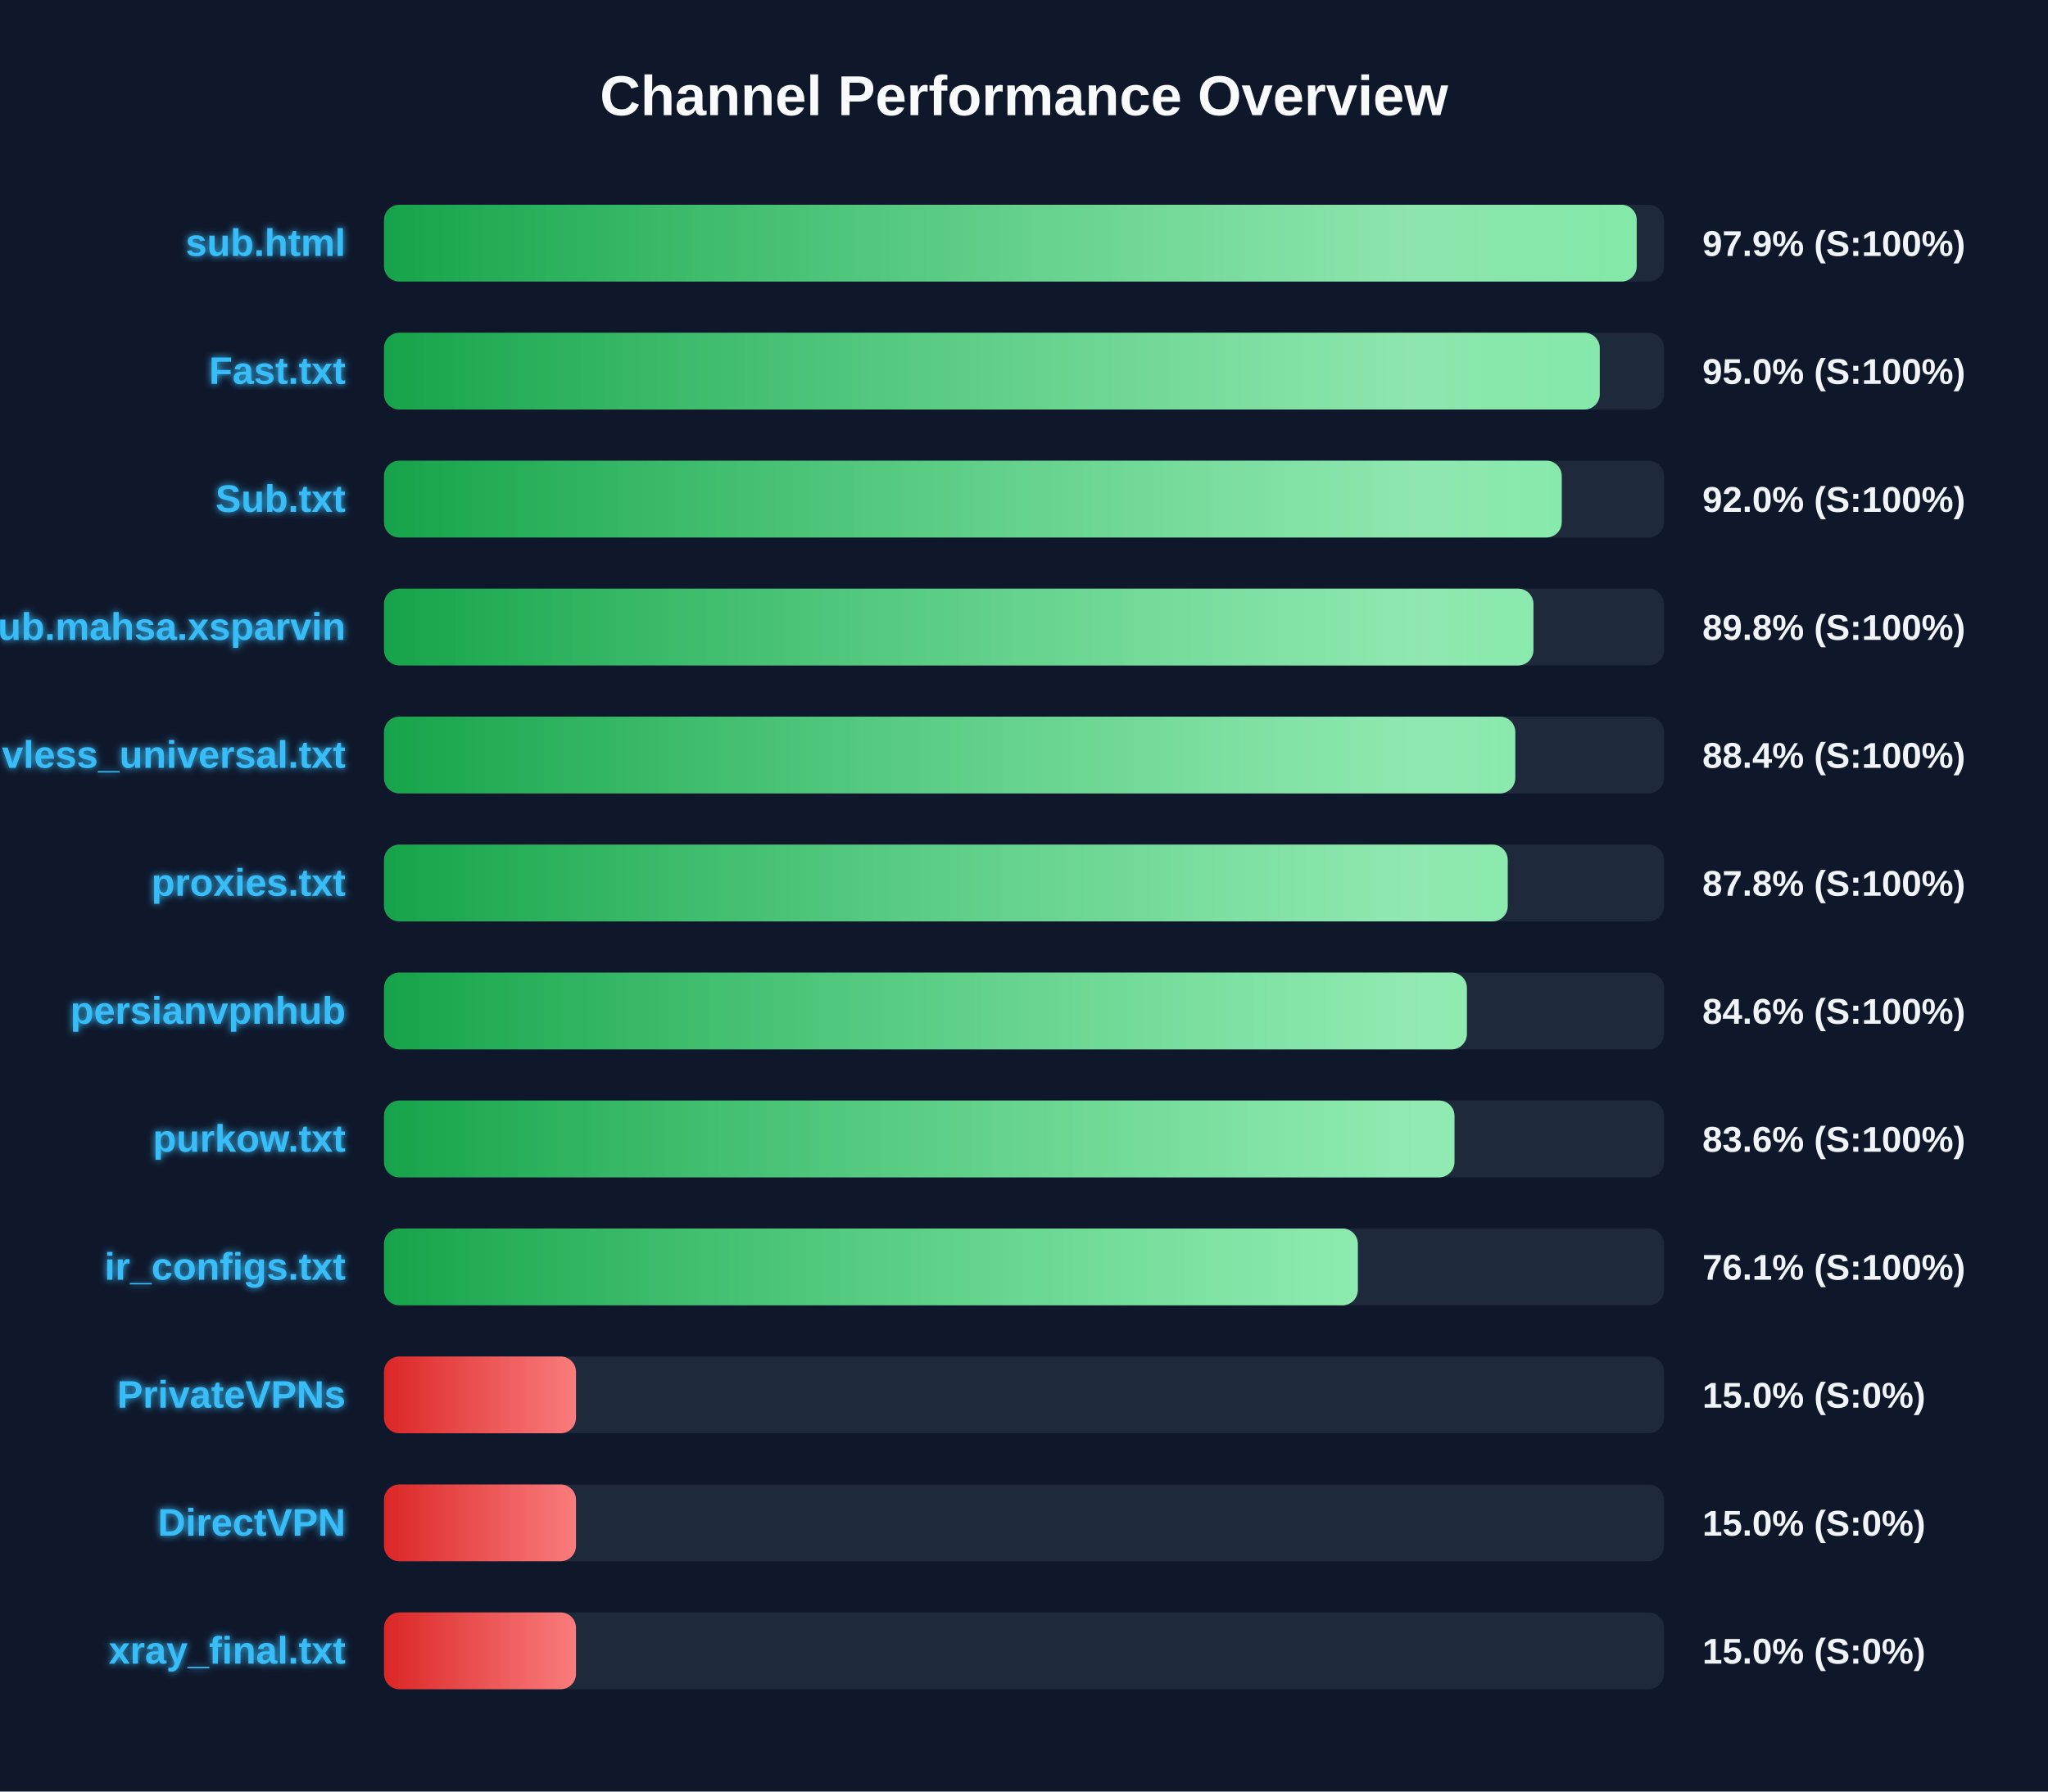
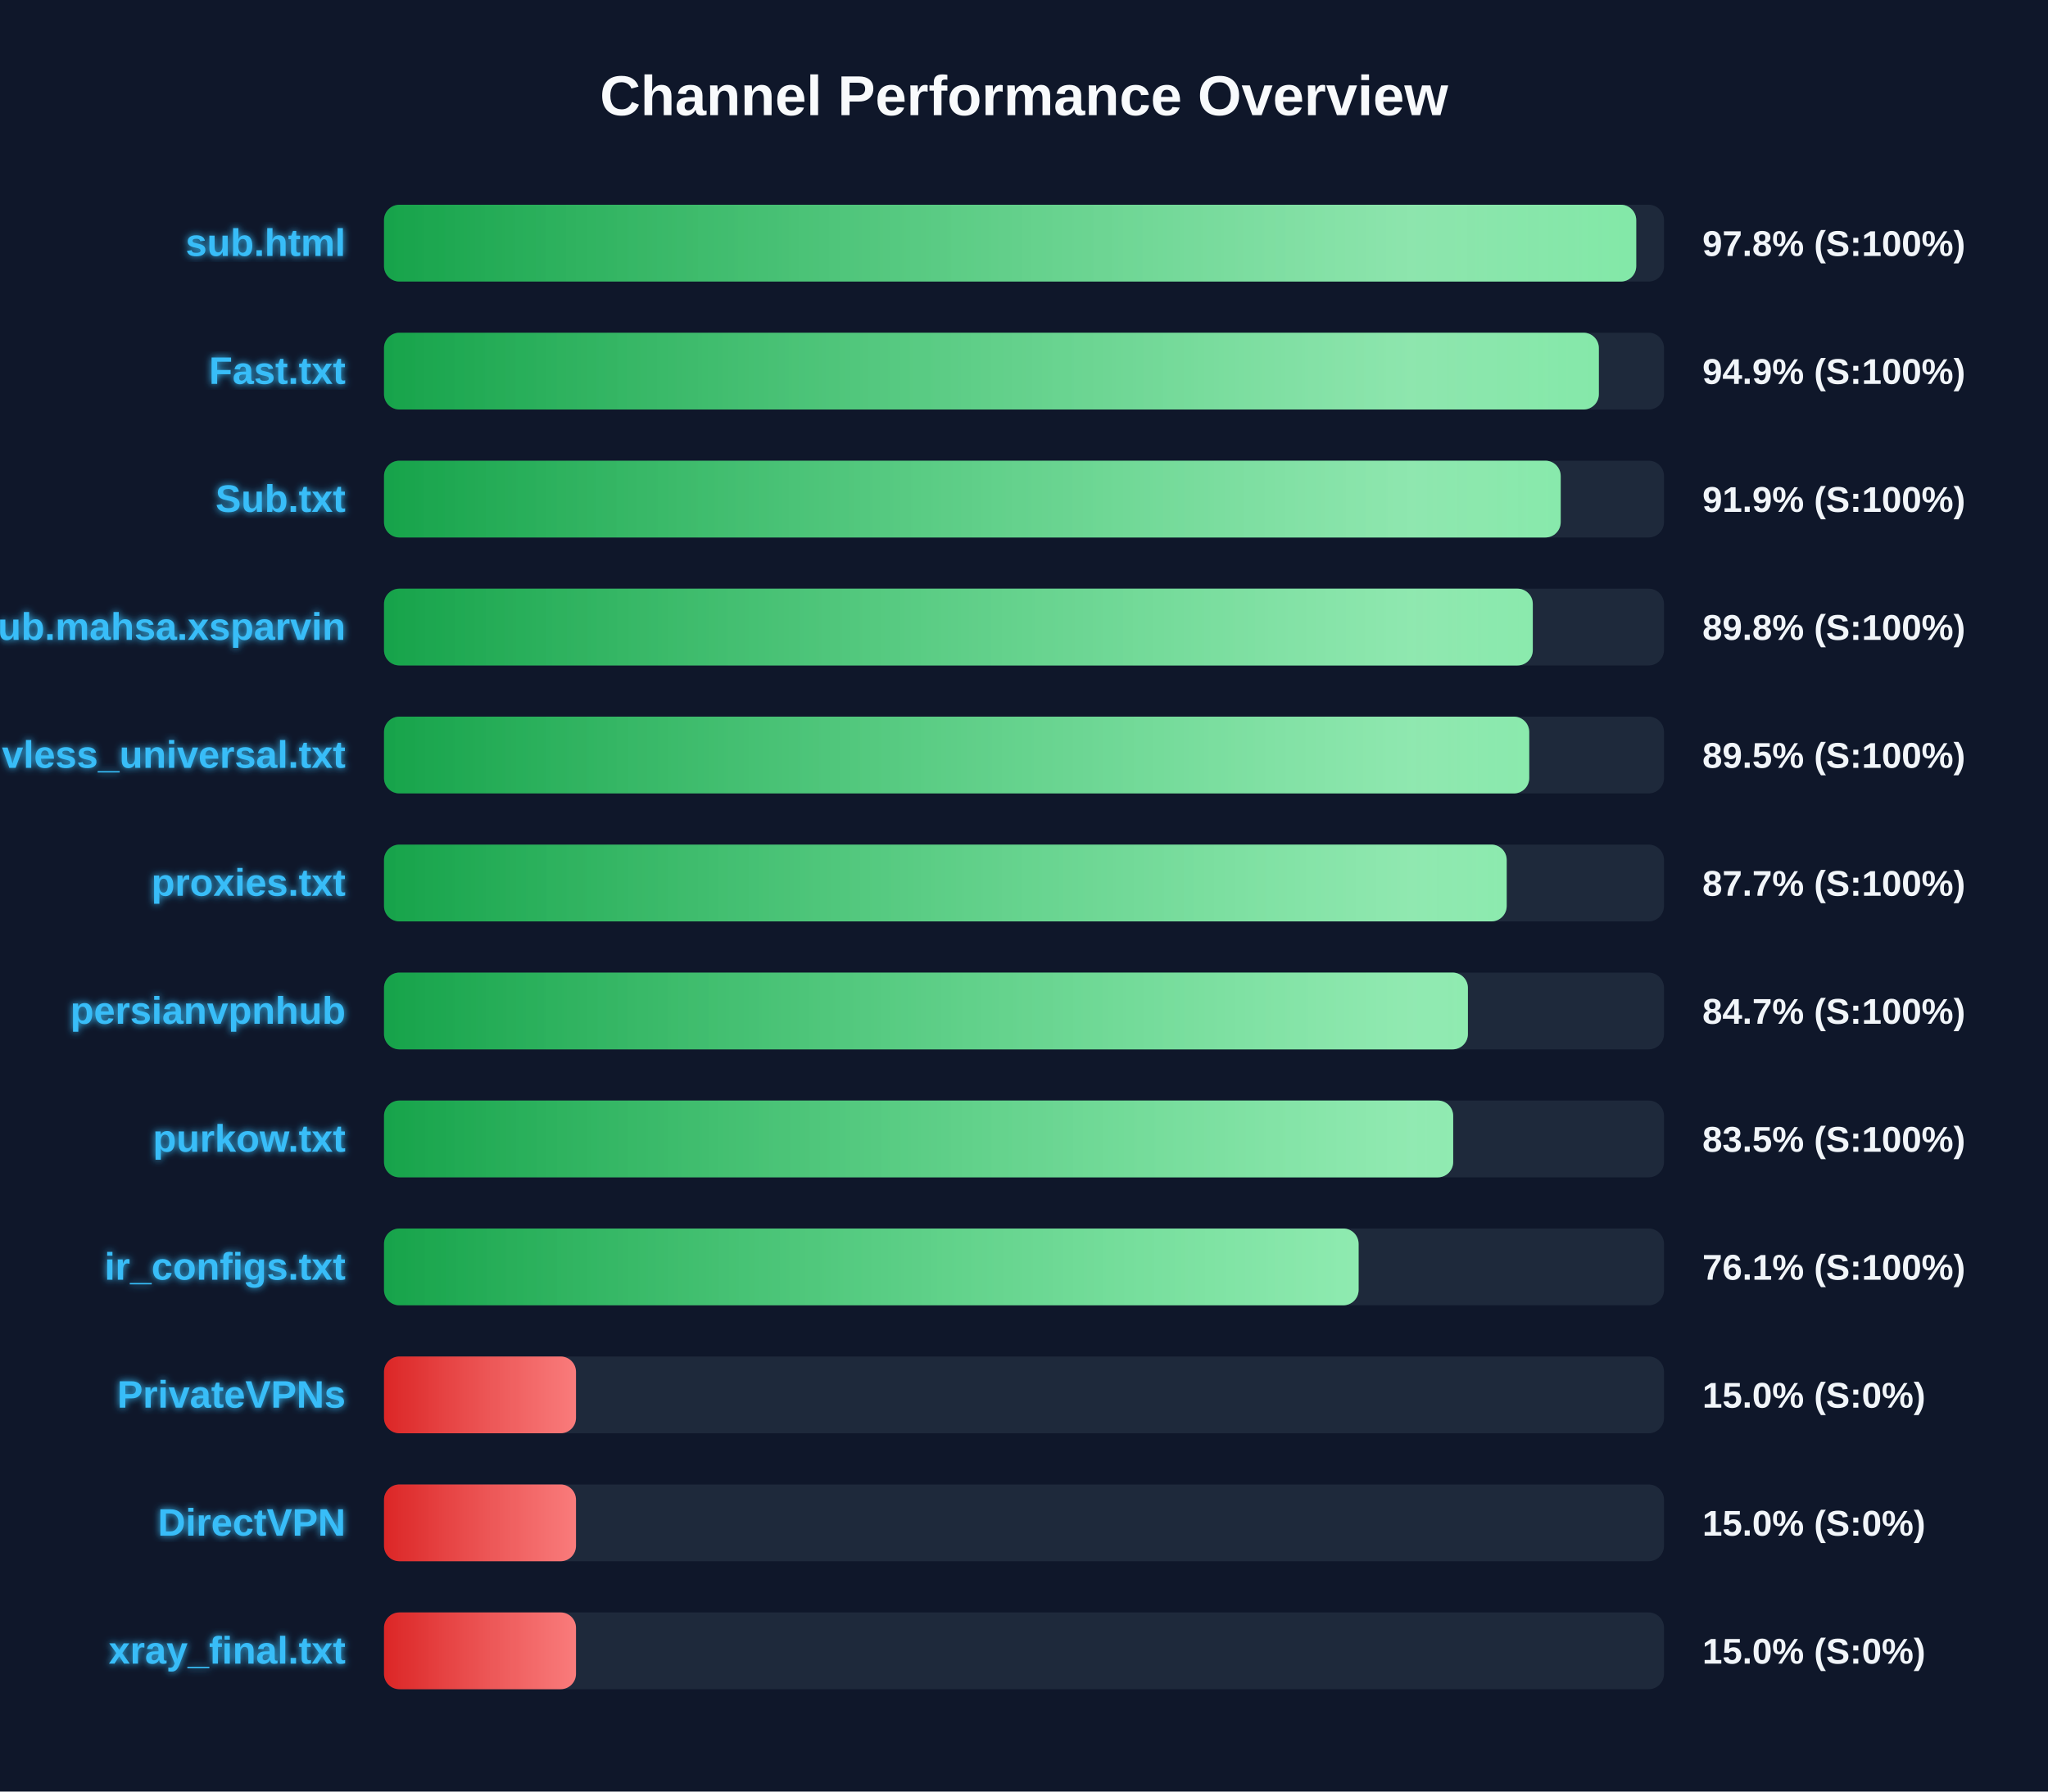
<svg xmlns="http://www.w3.org/2000/svg" width="800" height="700" version="1.1">
  <defs>
    <linearGradient id="grad-green" x1="0%" y1="0%" x2="100%" y2="0%">
      <stop offset="0%" stop-color="#16a34a" />
      <stop offset="100%" stop-color="#4ade80" />
    </linearGradient>
    <linearGradient id="grad-yellow" x1="0%" y1="0%" x2="100%" y2="0%">
      <stop offset="0%" stop-color="#ca8a04" />
      <stop offset="100%" stop-color="#fde047" />
    </linearGradient>
    <linearGradient id="grad-red" x1="0%" y1="0%" x2="100%" y2="0%">
      <stop offset="0%" stop-color="#dc2626" />
      <stop offset="100%" stop-color="#f87171" />
    </linearGradient>
    <linearGradient id="shimmer" x1="0%" y1="0%" x2="100%" y2="0%">
      <stop offset="0%" stop-color="rgba(255,255,255,0)" />
      <stop offset="50%" stop-color="rgba(255,255,255,0.4)" />
      <stop offset="100%" stop-color="rgba(255,255,255,0)" />
    </linearGradient>
    <filter id="glow" x="-20%" y="-20%" width="140%" height="140%">
      <feGaussianBlur stdDeviation="1.5" result="blur" />
      <feComposite in="SourceGraphic" in2="blur" operator="over" />
    </filter>
  </defs>
  <style>
        .bg-rect { fill: #0f172a; }
        .title { font: bold 22px 'Segoe UI', Arial, sans-serif; fill: #f8fafc; }
        .row { font: bold 15px 'Segoe UI', Arial, sans-serif; fill: #38bdf8; filter: url(#glow); }
        .score { font: bold 14px 'Segoe UI', Arial, sans-serif; fill: #f1f5f9; }
        @keyframes shimmer-anim {
            0% { transform: translateX(-100%); }
            100% { transform: translateX(200%); }
        }
        .shimmer-rect {
            animation: shimmer-anim 2.5s infinite linear;
        }
    </style>
  <rect width="100%" height="100%" class="bg-rect" />
  <text x="400" y="45" text-anchor="middle" class="title">Channel Performance Overview</text>
  <rect x="150" y="80" width="500" height="30" fill="#1e293b" rx="6" />
  <clipPath id="clip-0">
-     <rect x="150" y="80" width="489.35" height="30" rx="6" />
+     <rect x="150" y="80" width="489.15" height="30" rx="6" />
  </clipPath>
-   <rect x="150" y="80" width="489.35" height="30" fill="url(#grad-green)" rx="6" />
+   <rect x="150" y="80" width="489.15" height="30" fill="url(#grad-green)" rx="6" />
  <g clip-path="url(#clip-0)">
    <rect x="150" y="80" width="100%" height="30" fill="url(#shimmer)" class="shimmer-rect" />
  </g>
  <text x="135" y="100" text-anchor="end" class="row">sub.html</text>
-   <text x="665" y="100" text-anchor="start" class="score">97.9% (S:100%)</text>
+   <text x="665" y="100" text-anchor="start" class="score">97.8% (S:100%)</text>
  <rect x="150" y="130" width="500" height="30" fill="#1e293b" rx="6" />
  <clipPath id="clip-1">
-     <rect x="150" y="130" width="474.9" height="30" rx="6" />
+     <rect x="150" y="130" width="474.55" height="30" rx="6" />
  </clipPath>
-   <rect x="150" y="130" width="474.9" height="30" fill="url(#grad-green)" rx="6" />
+   <rect x="150" y="130" width="474.55" height="30" fill="url(#grad-green)" rx="6" />
  <g clip-path="url(#clip-1)">
    <rect x="150" y="130" width="100%" height="30" fill="url(#shimmer)" class="shimmer-rect" />
  </g>
  <text x="135" y="150" text-anchor="end" class="row">Fast.txt</text>
-   <text x="665" y="150" text-anchor="start" class="score">95.0% (S:100%)</text>
+   <text x="665" y="150" text-anchor="start" class="score">94.9% (S:100%)</text>
  <rect x="150" y="180" width="500" height="30" fill="#1e293b" rx="6" />
  <clipPath id="clip-2">
-     <rect x="150" y="180" width="460.05" height="30" rx="6" />
+     <rect x="150" y="180" width="459.65" height="30" rx="6" />
  </clipPath>
-   <rect x="150" y="180" width="460.05" height="30" fill="url(#grad-green)" rx="6" />
+   <rect x="150" y="180" width="459.65" height="30" fill="url(#grad-green)" rx="6" />
  <g clip-path="url(#clip-2)">
    <rect x="150" y="180" width="100%" height="30" fill="url(#shimmer)" class="shimmer-rect" />
  </g>
  <text x="135" y="200" text-anchor="end" class="row">Sub.txt</text>
-   <text x="665" y="200" text-anchor="start" class="score">92.0% (S:100%)</text>
+   <text x="665" y="200" text-anchor="start" class="score">91.9% (S:100%)</text>
  <rect x="150" y="230" width="500" height="30" fill="#1e293b" rx="6" />
  <clipPath id="clip-3">
-     <rect x="150" y="230" width="449.0" height="30" rx="6" />
+     <rect x="150" y="230" width="448.75" height="30" rx="6" />
  </clipPath>
-   <rect x="150" y="230" width="449.0" height="30" fill="url(#grad-green)" rx="6" />
+   <rect x="150" y="230" width="448.75" height="30" fill="url(#grad-green)" rx="6" />
  <g clip-path="url(#clip-3)">
    <rect x="150" y="230" width="100%" height="30" fill="url(#shimmer)" class="shimmer-rect" />
  </g>
  <text x="135" y="250" text-anchor="end" class="row">Sub.mahsa.xsparvin</text>
  <text x="665" y="250" text-anchor="start" class="score">89.8% (S:100%)</text>
  <rect x="150" y="280" width="500" height="30" fill="#1e293b" rx="6" />
  <clipPath id="clip-4">
-     <rect x="150" y="280" width="441.9" height="30" rx="6" />
+     <rect x="150" y="280" width="447.35" height="30" rx="6" />
  </clipPath>
-   <rect x="150" y="280" width="441.9" height="30" fill="url(#grad-green)" rx="6" />
+   <rect x="150" y="280" width="447.35" height="30" fill="url(#grad-green)" rx="6" />
  <g clip-path="url(#clip-4)">
    <rect x="150" y="280" width="100%" height="30" fill="url(#shimmer)" class="shimmer-rect" />
  </g>
  <text x="135" y="300" text-anchor="end" class="row">vless_universal.txt</text>
-   <text x="665" y="300" text-anchor="start" class="score">88.4% (S:100%)</text>
+   <text x="665" y="300" text-anchor="start" class="score">89.5% (S:100%)</text>
  <rect x="150" y="330" width="500" height="30" fill="#1e293b" rx="6" />
  <clipPath id="clip-5">
-     <rect x="150" y="330" width="438.95" height="30" rx="6" />
+     <rect x="150" y="330" width="438.55" height="30" rx="6" />
  </clipPath>
-   <rect x="150" y="330" width="438.95" height="30" fill="url(#grad-green)" rx="6" />
+   <rect x="150" y="330" width="438.55" height="30" fill="url(#grad-green)" rx="6" />
  <g clip-path="url(#clip-5)">
    <rect x="150" y="330" width="100%" height="30" fill="url(#shimmer)" class="shimmer-rect" />
  </g>
  <text x="135" y="350" text-anchor="end" class="row">proxies.txt</text>
-   <text x="665" y="350" text-anchor="start" class="score">87.8% (S:100%)</text>
+   <text x="665" y="350" text-anchor="start" class="score">87.7% (S:100%)</text>
  <rect x="150" y="380" width="500" height="30" fill="#1e293b" rx="6" />
  <clipPath id="clip-6">
-     <rect x="150" y="380" width="423.0" height="30" rx="6" />
+     <rect x="150" y="380" width="423.4" height="30" rx="6" />
  </clipPath>
-   <rect x="150" y="380" width="423.0" height="30" fill="url(#grad-green)" rx="6" />
+   <rect x="150" y="380" width="423.4" height="30" fill="url(#grad-green)" rx="6" />
  <g clip-path="url(#clip-6)">
    <rect x="150" y="380" width="100%" height="30" fill="url(#shimmer)" class="shimmer-rect" />
  </g>
  <text x="135" y="400" text-anchor="end" class="row">persianvpnhub</text>
-   <text x="665" y="400" text-anchor="start" class="score">84.6% (S:100%)</text>
+   <text x="665" y="400" text-anchor="start" class="score">84.7% (S:100%)</text>
  <rect x="150" y="430" width="500" height="30" fill="#1e293b" rx="6" />
  <clipPath id="clip-7">
-     <rect x="150" y="430" width="418.15" height="30" rx="6" />
+     <rect x="150" y="430" width="417.65" height="30" rx="6" />
  </clipPath>
-   <rect x="150" y="430" width="418.15" height="30" fill="url(#grad-green)" rx="6" />
+   <rect x="150" y="430" width="417.65" height="30" fill="url(#grad-green)" rx="6" />
  <g clip-path="url(#clip-7)">
    <rect x="150" y="430" width="100%" height="30" fill="url(#shimmer)" class="shimmer-rect" />
  </g>
  <text x="135" y="450" text-anchor="end" class="row">purkow.txt</text>
-   <text x="665" y="450" text-anchor="start" class="score">83.6% (S:100%)</text>
+   <text x="665" y="450" text-anchor="start" class="score">83.5% (S:100%)</text>
  <rect x="150" y="480" width="500" height="30" fill="#1e293b" rx="6" />
  <clipPath id="clip-8">
-     <rect x="150" y="480" width="380.4" height="30" rx="6" />
+     <rect x="150" y="480" width="380.7" height="30" rx="6" />
  </clipPath>
-   <rect x="150" y="480" width="380.4" height="30" fill="url(#grad-green)" rx="6" />
+   <rect x="150" y="480" width="380.7" height="30" fill="url(#grad-green)" rx="6" />
  <g clip-path="url(#clip-8)">
    <rect x="150" y="480" width="100%" height="30" fill="url(#shimmer)" class="shimmer-rect" />
  </g>
  <text x="135" y="500" text-anchor="end" class="row">ir_configs.txt</text>
  <text x="665" y="500" text-anchor="start" class="score">76.1% (S:100%)</text>
  <rect x="150" y="530" width="500" height="30" fill="#1e293b" rx="6" />
  <clipPath id="clip-9">
    <rect x="150" y="530" width="75.0" height="30" rx="6" />
  </clipPath>
  <rect x="150" y="530" width="75.0" height="30" fill="url(#grad-red)" rx="6" />
  <g clip-path="url(#clip-9)">
    <rect x="150" y="530" width="100%" height="30" fill="url(#shimmer)" class="shimmer-rect" />
  </g>
  <text x="135" y="550" text-anchor="end" class="row">PrivateVPNs</text>
  <text x="665" y="550" text-anchor="start" class="score">15.0% (S:0%)</text>
  <rect x="150" y="580" width="500" height="30" fill="#1e293b" rx="6" />
  <clipPath id="clip-10">
    <rect x="150" y="580" width="75.0" height="30" rx="6" />
  </clipPath>
  <rect x="150" y="580" width="75.0" height="30" fill="url(#grad-red)" rx="6" />
  <g clip-path="url(#clip-10)">
    <rect x="150" y="580" width="100%" height="30" fill="url(#shimmer)" class="shimmer-rect" />
  </g>
  <text x="135" y="600" text-anchor="end" class="row">DirectVPN</text>
  <text x="665" y="600" text-anchor="start" class="score">15.0% (S:0%)</text>
  <rect x="150" y="630" width="500" height="30" fill="#1e293b" rx="6" />
  <clipPath id="clip-11">
    <rect x="150" y="630" width="75.0" height="30" rx="6" />
  </clipPath>
  <rect x="150" y="630" width="75.0" height="30" fill="url(#grad-red)" rx="6" />
  <g clip-path="url(#clip-11)">
    <rect x="150" y="630" width="100%" height="30" fill="url(#shimmer)" class="shimmer-rect" />
  </g>
  <text x="135" y="650" text-anchor="end" class="row">xray_final.txt</text>
  <text x="665" y="650" text-anchor="start" class="score">15.0% (S:0%)</text>
</svg>
